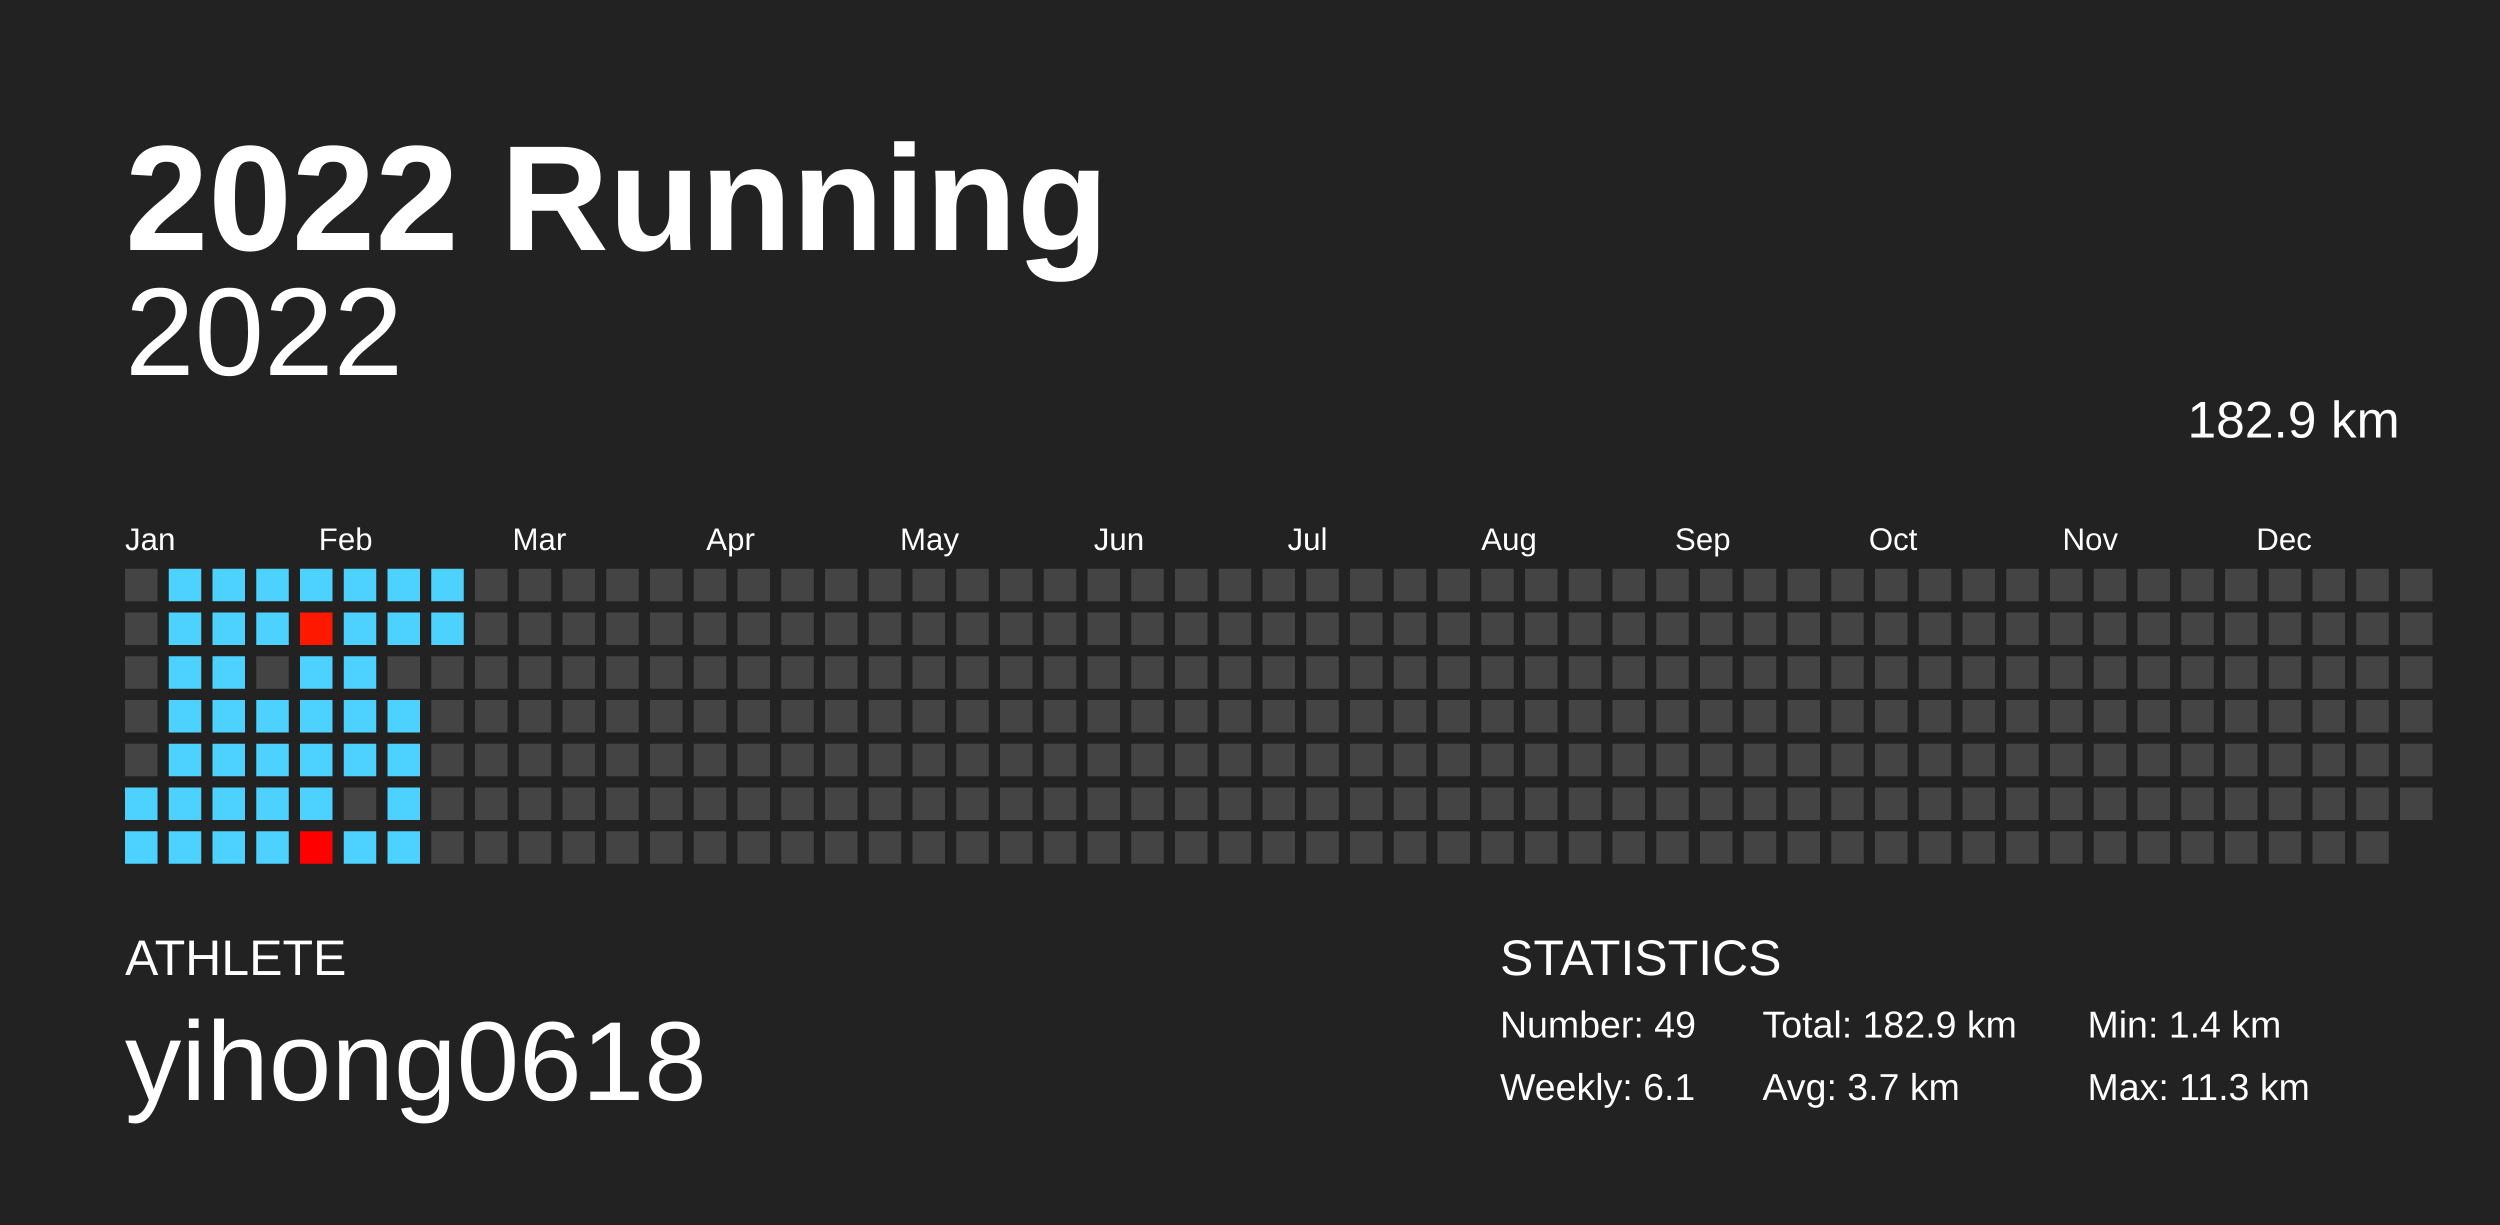
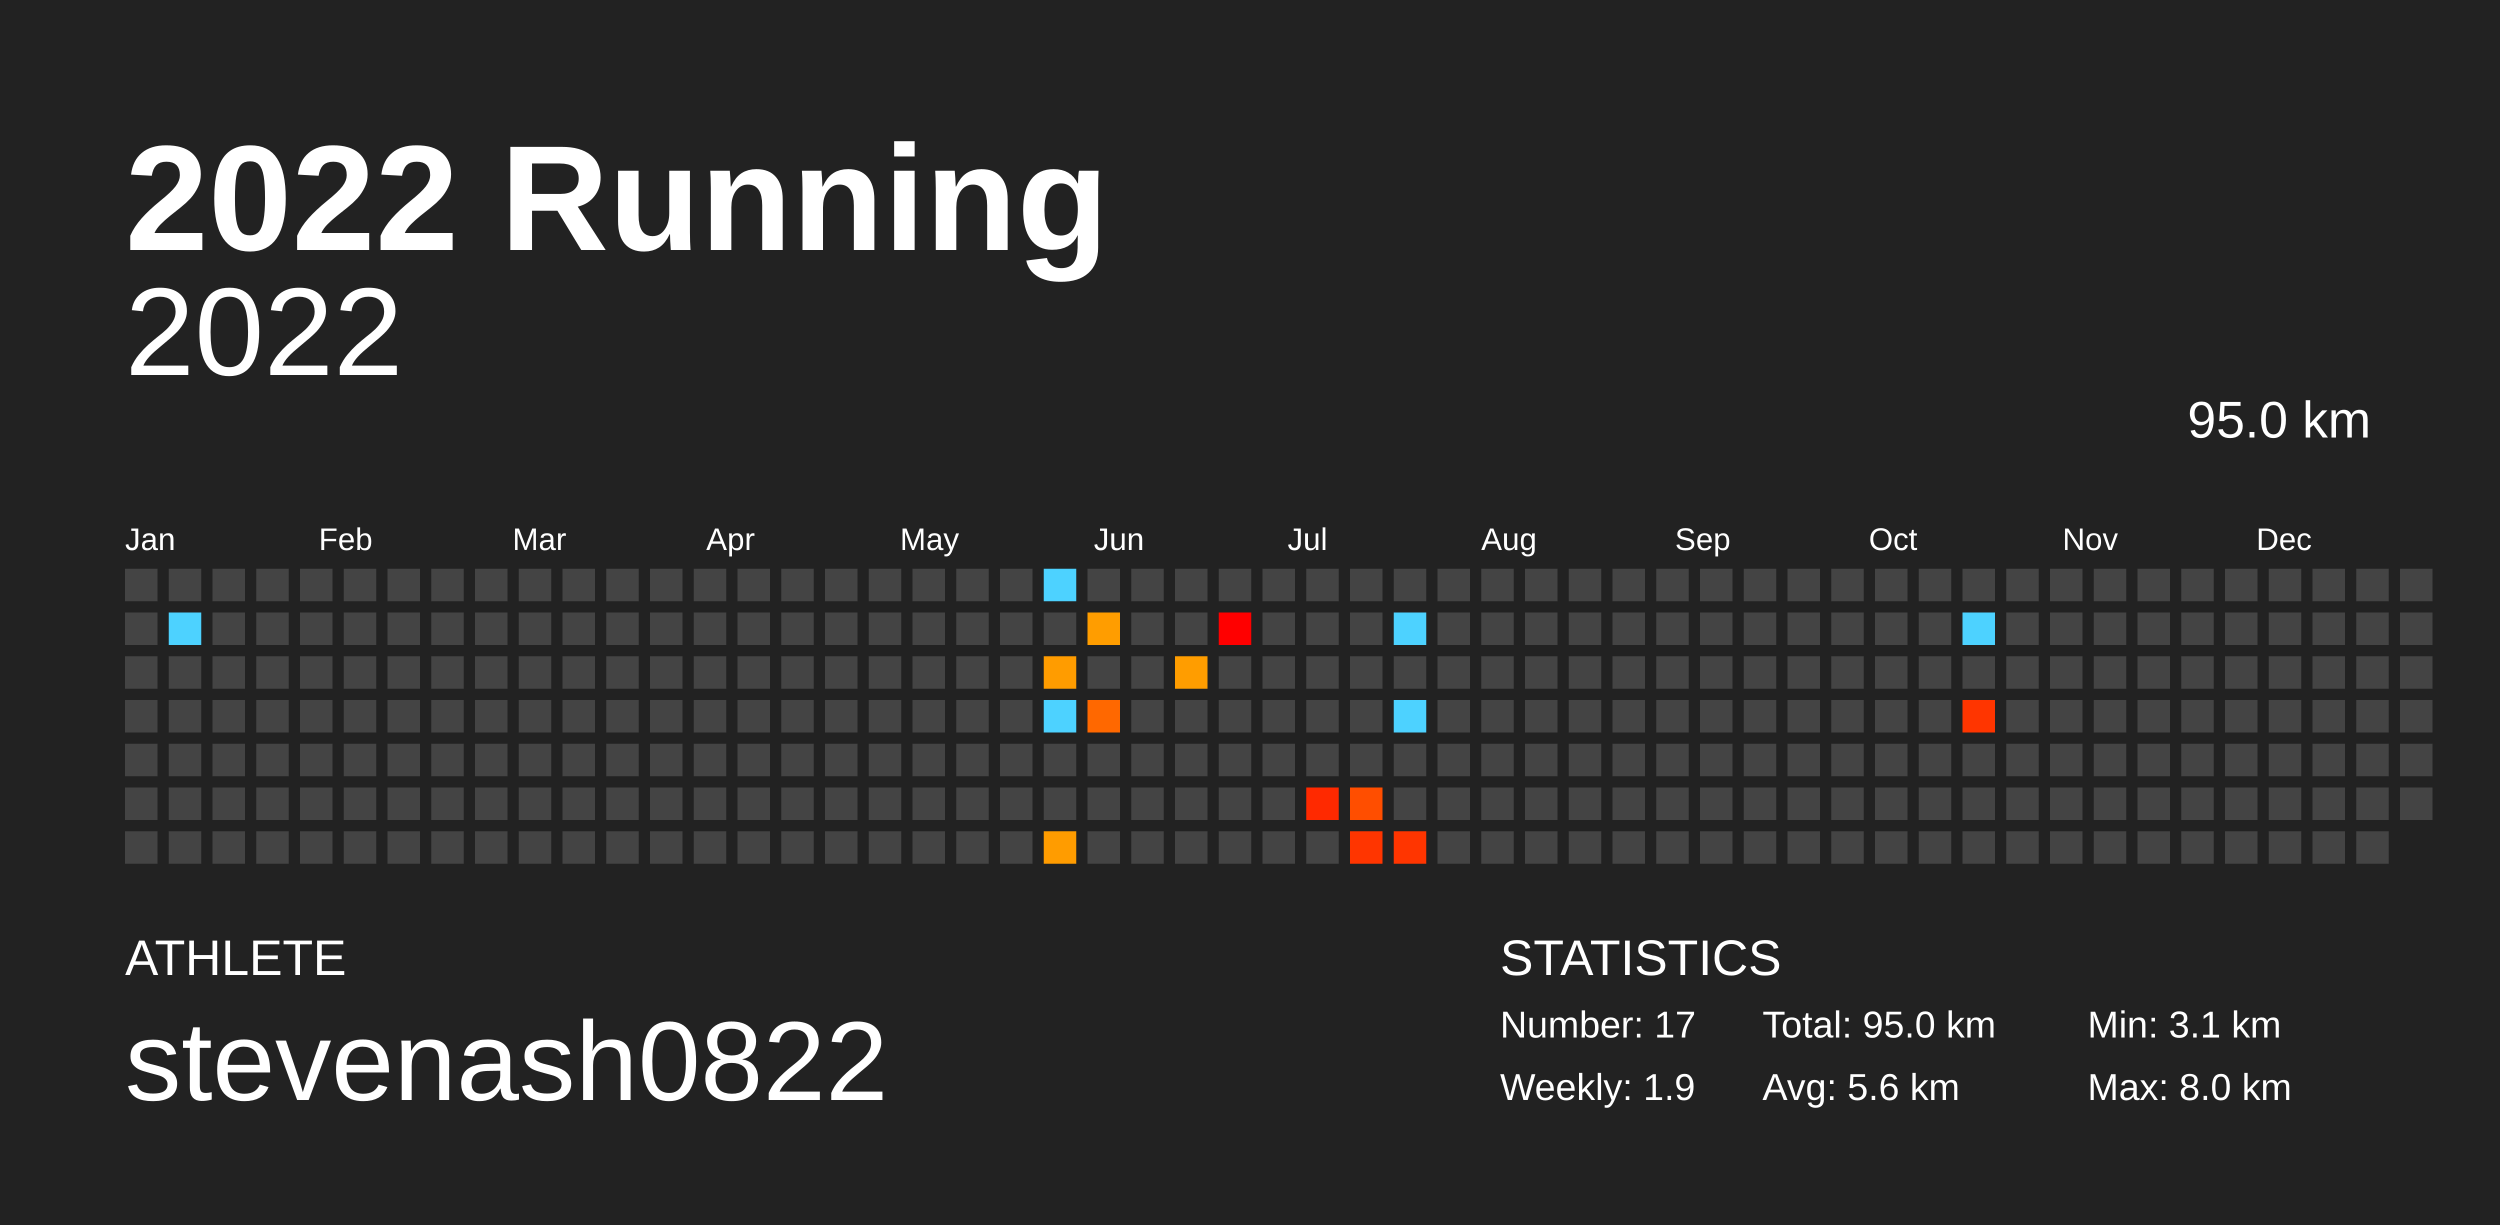
<svg xmlns="http://www.w3.org/2000/svg" baseProfile="full" height="98mm" version="1.1" viewBox="0,0,200,98" width="200mm">
  <defs />
  <rect fill="#222222" height="98" width="200" x="0" y="0" />
  <text fill="#FFFFFF" style="font-size:12px; font-family:Arial; font-weight:bold;" x="10" y="20">2022 Running</text>
  <text fill="#FFFFFF" style="font-size:4px; font-family:Arial" x="10" y="78">ATHLETE</text>
-   <text fill="#FFFFFF" style="font-size:9px; font-family:Arial" x="10" y="88">yihong0618</text>
+   <text fill="#FFFFFF" style="font-size:9px; font-family:Arial" x="10" y="88">stevenash0822</text>
  <text fill="#FFFFFF" style="font-size:4px; font-family:Arial" x="120" y="78">STATISTICS</text>
-   <text fill="#FFFFFF" style="font-size:3px; font-family:Arial" x="120" y="83">Number: 49</text>
-   <text fill="#FFFFFF" style="font-size:3px; font-family:Arial" x="120" y="88">Weekly: 6.1</text>
-   <text fill="#FFFFFF" style="font-size:3px; font-family:Arial" x="141" y="83">Total: 182.9 km</text>
-   <text fill="#FFFFFF" style="font-size:3px; font-family:Arial" x="141" y="88">Avg: 3.7 km</text>
-   <text fill="#FFFFFF" style="font-size:3px; font-family:Arial" x="167" y="83">Min: 1.4 km</text>
-   <text fill="#FFFFFF" style="font-size:3px; font-family:Arial" x="167" y="88">Max: 11.3 km</text>
+   <text fill="#FFFFFF" style="font-size:3px; font-family:Arial" x="120" y="83">Number: 17</text>
+   <text fill="#FFFFFF" style="font-size:3px; font-family:Arial" x="120" y="88">Weekly: 1.9</text>
+   <text fill="#FFFFFF" style="font-size:3px; font-family:Arial" x="141" y="83">Total: 95.0 km</text>
+   <text fill="#FFFFFF" style="font-size:3px; font-family:Arial" x="141" y="88">Avg: 5.6 km</text>
+   <text fill="#FFFFFF" style="font-size:3px; font-family:Arial" x="167" y="83">Min: 3.1 km</text>
+   <text fill="#FFFFFF" style="font-size:3px; font-family:Arial" x="167" y="88">Max: 8.0 km</text>
  <text alignment-baseline="hanging" fill="#FFFFFF" style="font-size:10.0px; font-family:Arial;" x="10" y="30">2022</text>
-   <text alignment-baseline="hanging" fill="#FFFFFF" style="font-size:4.125px; font-family:Arial;" x="175" y="35">182.9 km</text>
+   <text alignment-baseline="hanging" fill="#FFFFFF" style="font-size:4.125px; font-family:Arial;" x="175" y="35">95.0 km</text>
  <text fill="#FFFFFF" style="font-size:2.5px; font-family:Arial" x="10.0" y="44">Jan</text>
  <text fill="#FFFFFF" style="font-size:2.5px; font-family:Arial" x="25.5" y="44">Feb</text>
  <text fill="#FFFFFF" style="font-size:2.5px; font-family:Arial" x="41.0" y="44">Mar</text>
  <text fill="#FFFFFF" style="font-size:2.5px; font-family:Arial" x="56.5" y="44">Apr</text>
  <text fill="#FFFFFF" style="font-size:2.5px; font-family:Arial" x="72.0" y="44">May</text>
  <text fill="#FFFFFF" style="font-size:2.5px; font-family:Arial" x="87.5" y="44">Jun</text>
  <text fill="#FFFFFF" style="font-size:2.5px; font-family:Arial" x="103.0" y="44">Jul</text>
  <text fill="#FFFFFF" style="font-size:2.5px; font-family:Arial" x="118.5" y="44">Aug</text>
  <text fill="#FFFFFF" style="font-size:2.5px; font-family:Arial" x="134.0" y="44">Sep</text>
  <text fill="#FFFFFF" style="font-size:2.5px; font-family:Arial" x="149.5" y="44">Oct</text>
  <text fill="#FFFFFF" style="font-size:2.5px; font-family:Arial" x="165.0" y="44">Nov</text>
  <text fill="#FFFFFF" style="font-size:2.5px; font-family:Arial" x="180.5" y="44">Dec</text>
  <rect fill="#444444" height="2.6" width="2.6" x="10.0" y="45.5" />
  <rect fill="#444444" height="2.6" width="2.6" x="10.0" y="49.0" />
  <rect fill="#444444" height="2.6" width="2.6" x="10.0" y="52.5" />
  <rect fill="#444444" height="2.6" width="2.6" x="10.0" y="56.0" />
  <rect fill="#444444" height="2.6" width="2.6" x="10.0" y="59.5" />
-   <rect fill="#4dd2ff" height="2.6" width="2.6" x="10.0" y="63.0" />
-   <rect fill="#4dd2ff" height="2.6" width="2.6" x="10.0" y="66.5" />
-   <rect fill="#4dd2ff" height="2.6" width="2.6" x="13.5" y="45.5" />
+   <rect fill="#444444" height="2.6" width="2.6" x="10.0" y="63.0" />
+   <rect fill="#444444" height="2.6" width="2.6" x="10.0" y="66.5" />
+   <rect fill="#444444" height="2.6" width="2.6" x="13.5" y="45.5" />
  <rect fill="#4dd2ff" height="2.6" width="2.6" x="13.5" y="49.0" />
-   <rect fill="#4dd2ff" height="2.6" width="2.6" x="13.5" y="52.5" />
-   <rect fill="#4dd2ff" height="2.6" width="2.6" x="13.5" y="56.0" />
-   <rect fill="#4dd2ff" height="2.6" width="2.6" x="13.5" y="59.5" />
-   <rect fill="#4dd2ff" height="2.6" width="2.6" x="13.5" y="63.0" />
-   <rect fill="#4dd2ff" height="2.6" width="2.6" x="13.5" y="66.5" />
-   <rect fill="#4dd2ff" height="2.6" width="2.6" x="17.0" y="45.5" />
-   <rect fill="#4dd2ff" height="2.6" width="2.6" x="17.0" y="49.0" />
-   <rect fill="#4dd2ff" height="2.6" width="2.6" x="17.0" y="52.5" />
-   <rect fill="#4dd2ff" height="2.6" width="2.6" x="17.0" y="56.0" />
-   <rect fill="#4dd2ff" height="2.6" width="2.6" x="17.0" y="59.5" />
-   <rect fill="#4dd2ff" height="2.6" width="2.6" x="17.0" y="63.0" />
-   <rect fill="#4dd2ff" height="2.6" width="2.6" x="17.0" y="66.5" />
-   <rect fill="#4dd2ff" height="2.6" width="2.6" x="20.5" y="45.5" />
-   <rect fill="#4dd2ff" height="2.6" width="2.6" x="20.5" y="49.0" />
+   <rect fill="#444444" height="2.6" width="2.6" x="13.5" y="52.5" />
+   <rect fill="#444444" height="2.6" width="2.6" x="13.5" y="56.0" />
+   <rect fill="#444444" height="2.6" width="2.6" x="13.5" y="59.5" />
+   <rect fill="#444444" height="2.6" width="2.6" x="13.5" y="63.0" />
+   <rect fill="#444444" height="2.6" width="2.6" x="13.5" y="66.5" />
+   <rect fill="#444444" height="2.6" width="2.6" x="17.0" y="45.5" />
+   <rect fill="#444444" height="2.6" width="2.6" x="17.0" y="49.0" />
+   <rect fill="#444444" height="2.6" width="2.6" x="17.0" y="52.5" />
+   <rect fill="#444444" height="2.6" width="2.6" x="17.0" y="56.0" />
+   <rect fill="#444444" height="2.6" width="2.6" x="17.0" y="59.5" />
+   <rect fill="#444444" height="2.6" width="2.6" x="17.0" y="63.0" />
+   <rect fill="#444444" height="2.6" width="2.6" x="17.0" y="66.5" />
+   <rect fill="#444444" height="2.6" width="2.6" x="20.5" y="45.5" />
+   <rect fill="#444444" height="2.6" width="2.6" x="20.5" y="49.0" />
  <rect fill="#444444" height="2.6" width="2.6" x="20.5" y="52.5" />
-   <rect fill="#4dd2ff" height="2.6" width="2.6" x="20.5" y="56.0" />
-   <rect fill="#4dd2ff" height="2.6" width="2.6" x="20.5" y="59.5" />
-   <rect fill="#4dd2ff" height="2.6" width="2.6" x="20.5" y="63.0" />
-   <rect fill="#4dd2ff" height="2.6" width="2.6" x="20.5" y="66.5" />
-   <rect fill="#4dd2ff" height="2.6" width="2.6" x="24.0" y="45.5" />
-   <rect fill="#ff1800" height="2.6" width="2.6" x="24.0" y="49.0" />
-   <rect fill="#4dd2ff" height="2.6" width="2.6" x="24.0" y="52.5" />
-   <rect fill="#4dd2ff" height="2.6" width="2.6" x="24.0" y="56.0" />
-   <rect fill="#4dd2ff" height="2.6" width="2.6" x="24.0" y="59.5" />
-   <rect fill="#4dd2ff" height="2.6" width="2.6" x="24.0" y="63.0" />
-   <rect fill="#ff0000" height="2.6" width="2.6" x="24.0" y="66.5" />
-   <rect fill="#4dd2ff" height="2.6" width="2.6" x="27.5" y="45.5" />
-   <rect fill="#4dd2ff" height="2.6" width="2.6" x="27.5" y="49.0" />
-   <rect fill="#4dd2ff" height="2.6" width="2.6" x="27.5" y="52.5" />
-   <rect fill="#4dd2ff" height="2.6" width="2.6" x="27.5" y="56.0" />
-   <rect fill="#4dd2ff" height="2.6" width="2.6" x="27.5" y="59.5" />
+   <rect fill="#444444" height="2.6" width="2.6" x="20.5" y="56.0" />
+   <rect fill="#444444" height="2.6" width="2.6" x="20.5" y="59.5" />
+   <rect fill="#444444" height="2.6" width="2.6" x="20.5" y="63.0" />
+   <rect fill="#444444" height="2.6" width="2.6" x="20.5" y="66.5" />
+   <rect fill="#444444" height="2.6" width="2.6" x="24.0" y="45.5" />
+   <rect fill="#444444" height="2.6" width="2.6" x="24.0" y="49.0" />
+   <rect fill="#444444" height="2.6" width="2.6" x="24.0" y="52.5" />
+   <rect fill="#444444" height="2.6" width="2.6" x="24.0" y="56.0" />
+   <rect fill="#444444" height="2.6" width="2.6" x="24.0" y="59.5" />
+   <rect fill="#444444" height="2.6" width="2.6" x="24.0" y="63.0" />
+   <rect fill="#444444" height="2.6" width="2.6" x="24.0" y="66.5" />
+   <rect fill="#444444" height="2.6" width="2.6" x="27.5" y="45.5" />
+   <rect fill="#444444" height="2.6" width="2.6" x="27.5" y="49.0" />
+   <rect fill="#444444" height="2.6" width="2.6" x="27.5" y="52.5" />
+   <rect fill="#444444" height="2.6" width="2.6" x="27.5" y="56.0" />
+   <rect fill="#444444" height="2.6" width="2.6" x="27.5" y="59.5" />
  <rect fill="#444444" height="2.6" width="2.6" x="27.5" y="63.0" />
-   <rect fill="#4dd2ff" height="2.6" width="2.6" x="27.5" y="66.5" />
-   <rect fill="#4dd2ff" height="2.6" width="2.6" x="31.0" y="45.5" />
-   <rect fill="#4dd2ff" height="2.6" width="2.6" x="31.0" y="49.0" />
+   <rect fill="#444444" height="2.6" width="2.6" x="27.5" y="66.5" />
+   <rect fill="#444444" height="2.6" width="2.6" x="31.0" y="45.5" />
+   <rect fill="#444444" height="2.6" width="2.6" x="31.0" y="49.0" />
  <rect fill="#444444" height="2.6" width="2.6" x="31.0" y="52.5" />
-   <rect fill="#4dd2ff" height="2.6" width="2.6" x="31.0" y="56.0" />
-   <rect fill="#4dd2ff" height="2.6" width="2.6" x="31.0" y="59.5" />
-   <rect fill="#4dd2ff" height="2.6" width="2.6" x="31.0" y="63.0" />
-   <rect fill="#4dd2ff" height="2.6" width="2.6" x="31.0" y="66.5" />
-   <rect fill="#4dd2ff" height="2.6" width="2.6" x="34.5" y="45.5" />
-   <rect fill="#4dd2ff" height="2.6" width="2.6" x="34.5" y="49.0" />
+   <rect fill="#444444" height="2.6" width="2.6" x="31.0" y="56.0" />
+   <rect fill="#444444" height="2.6" width="2.6" x="31.0" y="59.5" />
+   <rect fill="#444444" height="2.6" width="2.6" x="31.0" y="63.0" />
+   <rect fill="#444444" height="2.6" width="2.6" x="31.0" y="66.5" />
+   <rect fill="#444444" height="2.6" width="2.6" x="34.5" y="45.5" />
+   <rect fill="#444444" height="2.6" width="2.6" x="34.5" y="49.0" />
  <rect fill="#444444" height="2.6" width="2.6" x="34.5" y="52.5" />
  <rect fill="#444444" height="2.6" width="2.6" x="34.5" y="56.0" />
  <rect fill="#444444" height="2.6" width="2.6" x="34.5" y="59.5" />
  <rect fill="#444444" height="2.6" width="2.6" x="34.5" y="63.0" />
  <rect fill="#444444" height="2.6" width="2.6" x="34.5" y="66.5" />
  <rect fill="#444444" height="2.6" width="2.6" x="38.0" y="45.5" />
  <rect fill="#444444" height="2.6" width="2.6" x="38.0" y="49.0" />
  <rect fill="#444444" height="2.6" width="2.6" x="38.0" y="52.5" />
  <rect fill="#444444" height="2.6" width="2.6" x="38.0" y="56.0" />
  <rect fill="#444444" height="2.6" width="2.6" x="38.0" y="59.5" />
  <rect fill="#444444" height="2.6" width="2.6" x="38.0" y="63.0" />
  <rect fill="#444444" height="2.6" width="2.6" x="38.0" y="66.5" />
  <rect fill="#444444" height="2.6" width="2.6" x="41.5" y="45.5" />
  <rect fill="#444444" height="2.6" width="2.6" x="41.5" y="49.0" />
  <rect fill="#444444" height="2.6" width="2.6" x="41.5" y="52.5" />
  <rect fill="#444444" height="2.6" width="2.6" x="41.5" y="56.0" />
  <rect fill="#444444" height="2.6" width="2.6" x="41.5" y="59.5" />
  <rect fill="#444444" height="2.6" width="2.6" x="41.5" y="63.0" />
  <rect fill="#444444" height="2.6" width="2.6" x="41.5" y="66.5" />
  <rect fill="#444444" height="2.6" width="2.6" x="45.0" y="45.5" />
  <rect fill="#444444" height="2.6" width="2.6" x="45.0" y="49.0" />
  <rect fill="#444444" height="2.6" width="2.6" x="45.0" y="52.5" />
  <rect fill="#444444" height="2.6" width="2.6" x="45.0" y="56.0" />
  <rect fill="#444444" height="2.6" width="2.6" x="45.0" y="59.5" />
  <rect fill="#444444" height="2.6" width="2.6" x="45.0" y="63.0" />
  <rect fill="#444444" height="2.6" width="2.6" x="45.0" y="66.5" />
  <rect fill="#444444" height="2.6" width="2.6" x="48.5" y="45.5" />
  <rect fill="#444444" height="2.6" width="2.6" x="48.5" y="49.0" />
  <rect fill="#444444" height="2.6" width="2.6" x="48.5" y="52.5" />
  <rect fill="#444444" height="2.6" width="2.6" x="48.5" y="56.0" />
  <rect fill="#444444" height="2.6" width="2.6" x="48.5" y="59.5" />
  <rect fill="#444444" height="2.6" width="2.6" x="48.5" y="63.0" />
  <rect fill="#444444" height="2.6" width="2.6" x="48.5" y="66.5" />
  <rect fill="#444444" height="2.6" width="2.6" x="52.0" y="45.5" />
  <rect fill="#444444" height="2.6" width="2.6" x="52.0" y="49.0" />
  <rect fill="#444444" height="2.6" width="2.6" x="52.0" y="52.5" />
  <rect fill="#444444" height="2.6" width="2.6" x="52.0" y="56.0" />
  <rect fill="#444444" height="2.6" width="2.6" x="52.0" y="59.5" />
  <rect fill="#444444" height="2.6" width="2.6" x="52.0" y="63.0" />
  <rect fill="#444444" height="2.6" width="2.6" x="52.0" y="66.5" />
  <rect fill="#444444" height="2.6" width="2.6" x="55.5" y="45.5" />
  <rect fill="#444444" height="2.6" width="2.6" x="55.5" y="49.0" />
  <rect fill="#444444" height="2.6" width="2.6" x="55.5" y="52.5" />
  <rect fill="#444444" height="2.6" width="2.6" x="55.5" y="56.0" />
  <rect fill="#444444" height="2.6" width="2.6" x="55.5" y="59.5" />
  <rect fill="#444444" height="2.6" width="2.6" x="55.5" y="63.0" />
  <rect fill="#444444" height="2.6" width="2.6" x="55.5" y="66.5" />
  <rect fill="#444444" height="2.6" width="2.6" x="59.0" y="45.5" />
  <rect fill="#444444" height="2.6" width="2.6" x="59.0" y="49.0" />
  <rect fill="#444444" height="2.6" width="2.6" x="59.0" y="52.5" />
  <rect fill="#444444" height="2.6" width="2.6" x="59.0" y="56.0" />
  <rect fill="#444444" height="2.6" width="2.6" x="59.0" y="59.5" />
  <rect fill="#444444" height="2.6" width="2.6" x="59.0" y="63.0" />
  <rect fill="#444444" height="2.6" width="2.6" x="59.0" y="66.5" />
  <rect fill="#444444" height="2.6" width="2.6" x="62.5" y="45.5" />
  <rect fill="#444444" height="2.6" width="2.6" x="62.5" y="49.0" />
  <rect fill="#444444" height="2.6" width="2.6" x="62.5" y="52.5" />
  <rect fill="#444444" height="2.6" width="2.6" x="62.5" y="56.0" />
  <rect fill="#444444" height="2.6" width="2.6" x="62.5" y="59.5" />
  <rect fill="#444444" height="2.6" width="2.6" x="62.5" y="63.0" />
  <rect fill="#444444" height="2.6" width="2.6" x="62.5" y="66.5" />
  <rect fill="#444444" height="2.6" width="2.6" x="66.0" y="45.5" />
  <rect fill="#444444" height="2.6" width="2.6" x="66.0" y="49.0" />
  <rect fill="#444444" height="2.6" width="2.6" x="66.0" y="52.5" />
  <rect fill="#444444" height="2.6" width="2.6" x="66.0" y="56.0" />
  <rect fill="#444444" height="2.6" width="2.6" x="66.0" y="59.5" />
  <rect fill="#444444" height="2.6" width="2.6" x="66.0" y="63.0" />
  <rect fill="#444444" height="2.6" width="2.6" x="66.0" y="66.5" />
  <rect fill="#444444" height="2.6" width="2.6" x="69.5" y="45.5" />
  <rect fill="#444444" height="2.6" width="2.6" x="69.5" y="49.0" />
  <rect fill="#444444" height="2.6" width="2.6" x="69.5" y="52.5" />
  <rect fill="#444444" height="2.6" width="2.6" x="69.5" y="56.0" />
  <rect fill="#444444" height="2.6" width="2.6" x="69.5" y="59.5" />
  <rect fill="#444444" height="2.6" width="2.6" x="69.5" y="63.0" />
  <rect fill="#444444" height="2.6" width="2.6" x="69.5" y="66.5" />
  <rect fill="#444444" height="2.6" width="2.6" x="73.0" y="45.5" />
  <rect fill="#444444" height="2.6" width="2.6" x="73.0" y="49.0" />
  <rect fill="#444444" height="2.6" width="2.6" x="73.0" y="52.5" />
  <rect fill="#444444" height="2.6" width="2.6" x="73.0" y="56.0" />
  <rect fill="#444444" height="2.6" width="2.6" x="73.0" y="59.5" />
  <rect fill="#444444" height="2.6" width="2.6" x="73.0" y="63.0" />
  <rect fill="#444444" height="2.6" width="2.6" x="73.0" y="66.5" />
  <rect fill="#444444" height="2.6" width="2.6" x="76.5" y="45.5" />
  <rect fill="#444444" height="2.6" width="2.6" x="76.5" y="49.0" />
  <rect fill="#444444" height="2.6" width="2.6" x="76.5" y="52.5" />
  <rect fill="#444444" height="2.6" width="2.6" x="76.5" y="56.0" />
  <rect fill="#444444" height="2.6" width="2.6" x="76.5" y="59.5" />
  <rect fill="#444444" height="2.6" width="2.6" x="76.5" y="63.0" />
  <rect fill="#444444" height="2.6" width="2.6" x="76.5" y="66.5" />
  <rect fill="#444444" height="2.6" width="2.6" x="80.0" y="45.5" />
  <rect fill="#444444" height="2.6" width="2.6" x="80.0" y="49.0" />
  <rect fill="#444444" height="2.6" width="2.6" x="80.0" y="52.5" />
  <rect fill="#444444" height="2.6" width="2.6" x="80.0" y="56.0" />
  <rect fill="#444444" height="2.6" width="2.6" x="80.0" y="59.5" />
  <rect fill="#444444" height="2.6" width="2.6" x="80.0" y="63.0" />
  <rect fill="#444444" height="2.6" width="2.6" x="80.0" y="66.5" />
-   <rect fill="#444444" height="2.6" width="2.6" x="83.5" y="45.5" />
+   <rect fill="#4dd2ff" height="2.6" width="2.6" x="83.5" y="45.5" />
  <rect fill="#444444" height="2.6" width="2.6" x="83.5" y="49.0" />
-   <rect fill="#444444" height="2.6" width="2.6" x="83.5" y="52.5" />
-   <rect fill="#444444" height="2.6" width="2.6" x="83.5" y="56.0" />
+   <rect fill="#ff9c00" height="2.6" width="2.6" x="83.5" y="52.5" />
+   <rect fill="#4dd2ff" height="2.6" width="2.6" x="83.5" y="56.0" />
  <rect fill="#444444" height="2.6" width="2.6" x="83.5" y="59.5" />
  <rect fill="#444444" height="2.6" width="2.6" x="83.5" y="63.0" />
-   <rect fill="#444444" height="2.6" width="2.6" x="83.5" y="66.5" />
+   <rect fill="#ff9c00" height="2.6" width="2.6" x="83.5" y="66.5" />
  <rect fill="#444444" height="2.6" width="2.6" x="87.0" y="45.5" />
-   <rect fill="#444444" height="2.6" width="2.6" x="87.0" y="49.0" />
+   <rect fill="#ff9d00" height="2.6" width="2.6" x="87.0" y="49.0" />
  <rect fill="#444444" height="2.6" width="2.6" x="87.0" y="52.5" />
-   <rect fill="#444444" height="2.6" width="2.6" x="87.0" y="56.0" />
+   <rect fill="#ff6800" height="2.6" width="2.6" x="87.0" y="56.0" />
  <rect fill="#444444" height="2.6" width="2.6" x="87.0" y="59.5" />
  <rect fill="#444444" height="2.6" width="2.6" x="87.0" y="63.0" />
  <rect fill="#444444" height="2.6" width="2.6" x="87.0" y="66.5" />
  <rect fill="#444444" height="2.6" width="2.6" x="90.5" y="45.5" />
  <rect fill="#444444" height="2.6" width="2.6" x="90.5" y="49.0" />
  <rect fill="#444444" height="2.6" width="2.6" x="90.5" y="52.5" />
  <rect fill="#444444" height="2.6" width="2.6" x="90.5" y="56.0" />
  <rect fill="#444444" height="2.6" width="2.6" x="90.5" y="59.5" />
  <rect fill="#444444" height="2.6" width="2.6" x="90.5" y="63.0" />
  <rect fill="#444444" height="2.6" width="2.6" x="90.5" y="66.5" />
  <rect fill="#444444" height="2.6" width="2.6" x="94.0" y="45.5" />
  <rect fill="#444444" height="2.6" width="2.6" x="94.0" y="49.0" />
-   <rect fill="#444444" height="2.6" width="2.6" x="94.0" y="52.5" />
+   <rect fill="#ff9d00" height="2.6" width="2.6" x="94.0" y="52.5" />
  <rect fill="#444444" height="2.6" width="2.6" x="94.0" y="56.0" />
  <rect fill="#444444" height="2.6" width="2.6" x="94.0" y="59.5" />
  <rect fill="#444444" height="2.6" width="2.6" x="94.0" y="63.0" />
  <rect fill="#444444" height="2.6" width="2.6" x="94.0" y="66.5" />
  <rect fill="#444444" height="2.6" width="2.6" x="97.5" y="45.5" />
-   <rect fill="#444444" height="2.6" width="2.6" x="97.5" y="49.0" />
+   <rect fill="#ff0000" height="2.6" width="2.6" x="97.5" y="49.0" />
  <rect fill="#444444" height="2.6" width="2.6" x="97.5" y="52.5" />
  <rect fill="#444444" height="2.6" width="2.6" x="97.5" y="56.0" />
  <rect fill="#444444" height="2.6" width="2.6" x="97.5" y="59.5" />
  <rect fill="#444444" height="2.6" width="2.6" x="97.5" y="63.0" />
  <rect fill="#444444" height="2.6" width="2.6" x="97.5" y="66.5" />
  <rect fill="#444444" height="2.6" width="2.6" x="101.0" y="45.5" />
  <rect fill="#444444" height="2.6" width="2.6" x="101.0" y="49.0" />
  <rect fill="#444444" height="2.6" width="2.6" x="101.0" y="52.5" />
  <rect fill="#444444" height="2.6" width="2.6" x="101.0" y="56.0" />
  <rect fill="#444444" height="2.6" width="2.6" x="101.0" y="59.5" />
  <rect fill="#444444" height="2.6" width="2.6" x="101.0" y="63.0" />
  <rect fill="#444444" height="2.6" width="2.6" x="101.0" y="66.5" />
  <rect fill="#444444" height="2.6" width="2.6" x="104.5" y="45.5" />
  <rect fill="#444444" height="2.6" width="2.6" x="104.5" y="49.0" />
  <rect fill="#444444" height="2.6" width="2.6" x="104.5" y="52.5" />
  <rect fill="#444444" height="2.6" width="2.6" x="104.5" y="56.0" />
  <rect fill="#444444" height="2.6" width="2.6" x="104.5" y="59.5" />
-   <rect fill="#444444" height="2.6" width="2.6" x="104.5" y="63.0" />
+   <rect fill="#ff2900" height="2.6" width="2.6" x="104.5" y="63.0" />
  <rect fill="#444444" height="2.6" width="2.6" x="104.5" y="66.5" />
  <rect fill="#444444" height="2.6" width="2.6" x="108.0" y="45.5" />
  <rect fill="#444444" height="2.6" width="2.6" x="108.0" y="49.0" />
  <rect fill="#444444" height="2.6" width="2.6" x="108.0" y="52.5" />
  <rect fill="#444444" height="2.6" width="2.6" x="108.0" y="56.0" />
  <rect fill="#444444" height="2.6" width="2.6" x="108.0" y="59.5" />
-   <rect fill="#444444" height="2.6" width="2.6" x="108.0" y="63.0" />
-   <rect fill="#444444" height="2.6" width="2.6" x="108.0" y="66.5" />
+   <rect fill="#ff4e00" height="2.6" width="2.6" x="108.0" y="63.0" />
+   <rect fill="#ff3500" height="2.6" width="2.6" x="108.0" y="66.5" />
  <rect fill="#444444" height="2.6" width="2.6" x="111.5" y="45.5" />
-   <rect fill="#444444" height="2.6" width="2.6" x="111.5" y="49.0" />
+   <rect fill="#4dd2ff" height="2.6" width="2.6" x="111.5" y="49.0" />
  <rect fill="#444444" height="2.6" width="2.6" x="111.5" y="52.5" />
-   <rect fill="#444444" height="2.6" width="2.6" x="111.5" y="56.0" />
+   <rect fill="#4dd2ff" height="2.6" width="2.6" x="111.5" y="56.0" />
  <rect fill="#444444" height="2.6" width="2.6" x="111.5" y="59.5" />
  <rect fill="#444444" height="2.6" width="2.6" x="111.5" y="63.0" />
-   <rect fill="#444444" height="2.6" width="2.6" x="111.5" y="66.5" />
+   <rect fill="#ff3500" height="2.6" width="2.6" x="111.5" y="66.5" />
  <rect fill="#444444" height="2.6" width="2.6" x="115.0" y="45.5" />
  <rect fill="#444444" height="2.6" width="2.6" x="115.0" y="49.0" />
  <rect fill="#444444" height="2.6" width="2.6" x="115.0" y="52.5" />
  <rect fill="#444444" height="2.6" width="2.6" x="115.0" y="56.0" />
  <rect fill="#444444" height="2.6" width="2.6" x="115.0" y="59.5" />
  <rect fill="#444444" height="2.6" width="2.6" x="115.0" y="63.0" />
  <rect fill="#444444" height="2.6" width="2.6" x="115.0" y="66.5" />
  <rect fill="#444444" height="2.6" width="2.6" x="118.5" y="45.5" />
  <rect fill="#444444" height="2.6" width="2.6" x="118.5" y="49.0" />
  <rect fill="#444444" height="2.6" width="2.6" x="118.5" y="52.5" />
  <rect fill="#444444" height="2.6" width="2.6" x="118.5" y="56.0" />
  <rect fill="#444444" height="2.6" width="2.6" x="118.5" y="59.5" />
  <rect fill="#444444" height="2.6" width="2.6" x="118.5" y="63.0" />
  <rect fill="#444444" height="2.6" width="2.6" x="118.5" y="66.5" />
  <rect fill="#444444" height="2.6" width="2.6" x="122.0" y="45.5" />
  <rect fill="#444444" height="2.6" width="2.6" x="122.0" y="49.0" />
  <rect fill="#444444" height="2.6" width="2.6" x="122.0" y="52.5" />
  <rect fill="#444444" height="2.6" width="2.6" x="122.0" y="56.0" />
  <rect fill="#444444" height="2.6" width="2.6" x="122.0" y="59.5" />
  <rect fill="#444444" height="2.6" width="2.6" x="122.0" y="63.0" />
  <rect fill="#444444" height="2.6" width="2.6" x="122.0" y="66.5" />
  <rect fill="#444444" height="2.6" width="2.6" x="125.5" y="45.5" />
  <rect fill="#444444" height="2.6" width="2.6" x="125.5" y="49.0" />
  <rect fill="#444444" height="2.6" width="2.6" x="125.5" y="52.5" />
  <rect fill="#444444" height="2.6" width="2.6" x="125.5" y="56.0" />
  <rect fill="#444444" height="2.6" width="2.6" x="125.5" y="59.5" />
  <rect fill="#444444" height="2.6" width="2.6" x="125.5" y="63.0" />
  <rect fill="#444444" height="2.6" width="2.6" x="125.5" y="66.5" />
  <rect fill="#444444" height="2.6" width="2.6" x="129.0" y="45.5" />
  <rect fill="#444444" height="2.6" width="2.6" x="129.0" y="49.0" />
  <rect fill="#444444" height="2.6" width="2.6" x="129.0" y="52.5" />
  <rect fill="#444444" height="2.6" width="2.6" x="129.0" y="56.0" />
  <rect fill="#444444" height="2.6" width="2.6" x="129.0" y="59.5" />
  <rect fill="#444444" height="2.6" width="2.6" x="129.0" y="63.0" />
  <rect fill="#444444" height="2.6" width="2.6" x="129.0" y="66.5" />
  <rect fill="#444444" height="2.6" width="2.6" x="132.5" y="45.5" />
  <rect fill="#444444" height="2.6" width="2.6" x="132.5" y="49.0" />
  <rect fill="#444444" height="2.6" width="2.6" x="132.5" y="52.5" />
  <rect fill="#444444" height="2.6" width="2.6" x="132.5" y="56.0" />
  <rect fill="#444444" height="2.6" width="2.6" x="132.5" y="59.5" />
  <rect fill="#444444" height="2.6" width="2.6" x="132.5" y="63.0" />
  <rect fill="#444444" height="2.6" width="2.6" x="132.5" y="66.5" />
  <rect fill="#444444" height="2.6" width="2.6" x="136.0" y="45.5" />
  <rect fill="#444444" height="2.6" width="2.6" x="136.0" y="49.0" />
  <rect fill="#444444" height="2.6" width="2.6" x="136.0" y="52.5" />
  <rect fill="#444444" height="2.6" width="2.6" x="136.0" y="56.0" />
  <rect fill="#444444" height="2.6" width="2.6" x="136.0" y="59.5" />
  <rect fill="#444444" height="2.6" width="2.6" x="136.0" y="63.0" />
  <rect fill="#444444" height="2.6" width="2.6" x="136.0" y="66.5" />
  <rect fill="#444444" height="2.6" width="2.6" x="139.5" y="45.5" />
  <rect fill="#444444" height="2.6" width="2.6" x="139.5" y="49.0" />
  <rect fill="#444444" height="2.6" width="2.6" x="139.5" y="52.5" />
  <rect fill="#444444" height="2.6" width="2.6" x="139.5" y="56.0" />
  <rect fill="#444444" height="2.6" width="2.6" x="139.5" y="59.5" />
  <rect fill="#444444" height="2.6" width="2.6" x="139.5" y="63.0" />
  <rect fill="#444444" height="2.6" width="2.6" x="139.5" y="66.5" />
  <rect fill="#444444" height="2.6" width="2.6" x="143.0" y="45.5" />
  <rect fill="#444444" height="2.6" width="2.6" x="143.0" y="49.0" />
  <rect fill="#444444" height="2.6" width="2.6" x="143.0" y="52.5" />
  <rect fill="#444444" height="2.6" width="2.6" x="143.0" y="56.0" />
  <rect fill="#444444" height="2.6" width="2.6" x="143.0" y="59.5" />
  <rect fill="#444444" height="2.6" width="2.6" x="143.0" y="63.0" />
  <rect fill="#444444" height="2.6" width="2.6" x="143.0" y="66.5" />
  <rect fill="#444444" height="2.6" width="2.6" x="146.5" y="45.5" />
  <rect fill="#444444" height="2.6" width="2.6" x="146.5" y="49.0" />
  <rect fill="#444444" height="2.6" width="2.6" x="146.5" y="52.5" />
  <rect fill="#444444" height="2.6" width="2.6" x="146.5" y="56.0" />
  <rect fill="#444444" height="2.6" width="2.6" x="146.5" y="59.5" />
  <rect fill="#444444" height="2.6" width="2.6" x="146.5" y="63.0" />
  <rect fill="#444444" height="2.6" width="2.6" x="146.5" y="66.5" />
  <rect fill="#444444" height="2.6" width="2.6" x="150.0" y="45.5" />
  <rect fill="#444444" height="2.6" width="2.6" x="150.0" y="49.0" />
  <rect fill="#444444" height="2.6" width="2.6" x="150.0" y="52.5" />
  <rect fill="#444444" height="2.6" width="2.6" x="150.0" y="56.0" />
  <rect fill="#444444" height="2.6" width="2.6" x="150.0" y="59.5" />
  <rect fill="#444444" height="2.6" width="2.6" x="150.0" y="63.0" />
  <rect fill="#444444" height="2.6" width="2.6" x="150.0" y="66.5" />
  <rect fill="#444444" height="2.6" width="2.6" x="153.5" y="45.5" />
  <rect fill="#444444" height="2.6" width="2.6" x="153.5" y="49.0" />
  <rect fill="#444444" height="2.6" width="2.6" x="153.5" y="52.5" />
  <rect fill="#444444" height="2.6" width="2.6" x="153.5" y="56.0" />
  <rect fill="#444444" height="2.6" width="2.6" x="153.5" y="59.5" />
  <rect fill="#444444" height="2.6" width="2.6" x="153.5" y="63.0" />
  <rect fill="#444444" height="2.6" width="2.6" x="153.5" y="66.5" />
  <rect fill="#444444" height="2.6" width="2.6" x="157.0" y="45.5" />
-   <rect fill="#444444" height="2.6" width="2.6" x="157.0" y="49.0" />
+   <rect fill="#4dd2ff" height="2.6" width="2.6" x="157.0" y="49.0" />
  <rect fill="#444444" height="2.6" width="2.6" x="157.0" y="52.5" />
-   <rect fill="#444444" height="2.6" width="2.6" x="157.0" y="56.0" />
+   <rect fill="#ff3500" height="2.6" width="2.6" x="157.0" y="56.0" />
  <rect fill="#444444" height="2.6" width="2.6" x="157.0" y="59.5" />
  <rect fill="#444444" height="2.6" width="2.6" x="157.0" y="63.0" />
  <rect fill="#444444" height="2.6" width="2.6" x="157.0" y="66.5" />
  <rect fill="#444444" height="2.6" width="2.6" x="160.5" y="45.5" />
  <rect fill="#444444" height="2.6" width="2.6" x="160.5" y="49.0" />
  <rect fill="#444444" height="2.6" width="2.6" x="160.5" y="52.5" />
  <rect fill="#444444" height="2.6" width="2.6" x="160.5" y="56.0" />
  <rect fill="#444444" height="2.6" width="2.6" x="160.5" y="59.5" />
  <rect fill="#444444" height="2.6" width="2.6" x="160.5" y="63.0" />
  <rect fill="#444444" height="2.6" width="2.6" x="160.5" y="66.5" />
  <rect fill="#444444" height="2.6" width="2.6" x="164.0" y="45.5" />
  <rect fill="#444444" height="2.6" width="2.6" x="164.0" y="49.0" />
  <rect fill="#444444" height="2.6" width="2.6" x="164.0" y="52.5" />
  <rect fill="#444444" height="2.6" width="2.6" x="164.0" y="56.0" />
  <rect fill="#444444" height="2.6" width="2.6" x="164.0" y="59.5" />
  <rect fill="#444444" height="2.6" width="2.6" x="164.0" y="63.0" />
  <rect fill="#444444" height="2.6" width="2.6" x="164.0" y="66.5" />
  <rect fill="#444444" height="2.6" width="2.6" x="167.5" y="45.5" />
  <rect fill="#444444" height="2.6" width="2.6" x="167.5" y="49.0" />
  <rect fill="#444444" height="2.6" width="2.6" x="167.5" y="52.5" />
  <rect fill="#444444" height="2.6" width="2.6" x="167.5" y="56.0" />
  <rect fill="#444444" height="2.6" width="2.6" x="167.5" y="59.5" />
  <rect fill="#444444" height="2.6" width="2.6" x="167.5" y="63.0" />
  <rect fill="#444444" height="2.6" width="2.6" x="167.5" y="66.5" />
  <rect fill="#444444" height="2.6" width="2.6" x="171.0" y="45.5" />
  <rect fill="#444444" height="2.6" width="2.6" x="171.0" y="49.0" />
  <rect fill="#444444" height="2.6" width="2.6" x="171.0" y="52.5" />
  <rect fill="#444444" height="2.6" width="2.6" x="171.0" y="56.0" />
  <rect fill="#444444" height="2.6" width="2.6" x="171.0" y="59.5" />
  <rect fill="#444444" height="2.6" width="2.6" x="171.0" y="63.0" />
  <rect fill="#444444" height="2.6" width="2.6" x="171.0" y="66.5" />
  <rect fill="#444444" height="2.6" width="2.6" x="174.5" y="45.5" />
  <rect fill="#444444" height="2.6" width="2.6" x="174.5" y="49.0" />
  <rect fill="#444444" height="2.6" width="2.6" x="174.5" y="52.5" />
  <rect fill="#444444" height="2.6" width="2.6" x="174.5" y="56.0" />
  <rect fill="#444444" height="2.6" width="2.6" x="174.5" y="59.5" />
  <rect fill="#444444" height="2.6" width="2.6" x="174.5" y="63.0" />
  <rect fill="#444444" height="2.6" width="2.6" x="174.5" y="66.5" />
  <rect fill="#444444" height="2.6" width="2.6" x="178.0" y="45.5" />
  <rect fill="#444444" height="2.6" width="2.6" x="178.0" y="49.0" />
  <rect fill="#444444" height="2.6" width="2.6" x="178.0" y="52.5" />
  <rect fill="#444444" height="2.6" width="2.6" x="178.0" y="56.0" />
  <rect fill="#444444" height="2.6" width="2.6" x="178.0" y="59.5" />
  <rect fill="#444444" height="2.6" width="2.6" x="178.0" y="63.0" />
  <rect fill="#444444" height="2.6" width="2.6" x="178.0" y="66.5" />
  <rect fill="#444444" height="2.6" width="2.6" x="181.5" y="45.5" />
  <rect fill="#444444" height="2.6" width="2.6" x="181.5" y="49.0" />
  <rect fill="#444444" height="2.6" width="2.6" x="181.5" y="52.5" />
  <rect fill="#444444" height="2.6" width="2.6" x="181.5" y="56.0" />
  <rect fill="#444444" height="2.6" width="2.6" x="181.5" y="59.5" />
  <rect fill="#444444" height="2.6" width="2.6" x="181.5" y="63.0" />
  <rect fill="#444444" height="2.6" width="2.6" x="181.5" y="66.5" />
  <rect fill="#444444" height="2.6" width="2.6" x="185.0" y="45.5" />
  <rect fill="#444444" height="2.6" width="2.6" x="185.0" y="49.0" />
  <rect fill="#444444" height="2.6" width="2.6" x="185.0" y="52.5" />
  <rect fill="#444444" height="2.6" width="2.6" x="185.0" y="56.0" />
  <rect fill="#444444" height="2.6" width="2.6" x="185.0" y="59.5" />
  <rect fill="#444444" height="2.6" width="2.6" x="185.0" y="63.0" />
  <rect fill="#444444" height="2.6" width="2.6" x="185.0" y="66.5" />
  <rect fill="#444444" height="2.6" width="2.6" x="188.5" y="45.5" />
  <rect fill="#444444" height="2.6" width="2.6" x="188.5" y="49.0" />
  <rect fill="#444444" height="2.6" width="2.6" x="188.5" y="52.5" />
  <rect fill="#444444" height="2.6" width="2.6" x="188.5" y="56.0" />
  <rect fill="#444444" height="2.6" width="2.6" x="188.5" y="59.5" />
  <rect fill="#444444" height="2.6" width="2.6" x="188.5" y="63.0" />
  <rect fill="#444444" height="2.6" width="2.6" x="188.5" y="66.5" />
  <rect fill="#444444" height="2.6" width="2.6" x="192.0" y="45.5" />
  <rect fill="#444444" height="2.6" width="2.6" x="192.0" y="49.0" />
  <rect fill="#444444" height="2.6" width="2.6" x="192.0" y="52.5" />
  <rect fill="#444444" height="2.6" width="2.6" x="192.0" y="56.0" />
  <rect fill="#444444" height="2.6" width="2.6" x="192.0" y="59.5" />
  <rect fill="#444444" height="2.6" width="2.6" x="192.0" y="63.0" />
</svg>
